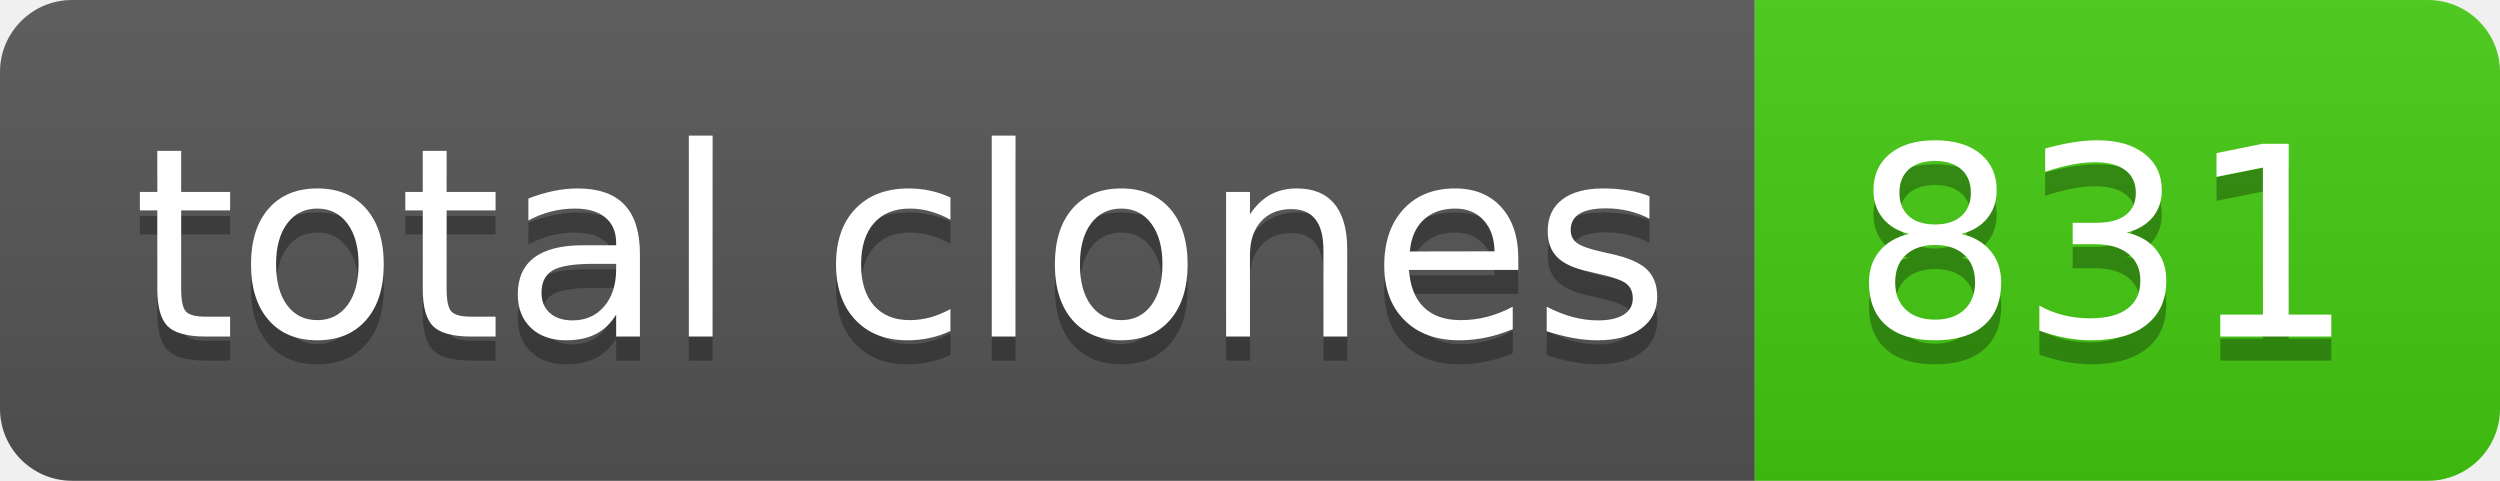
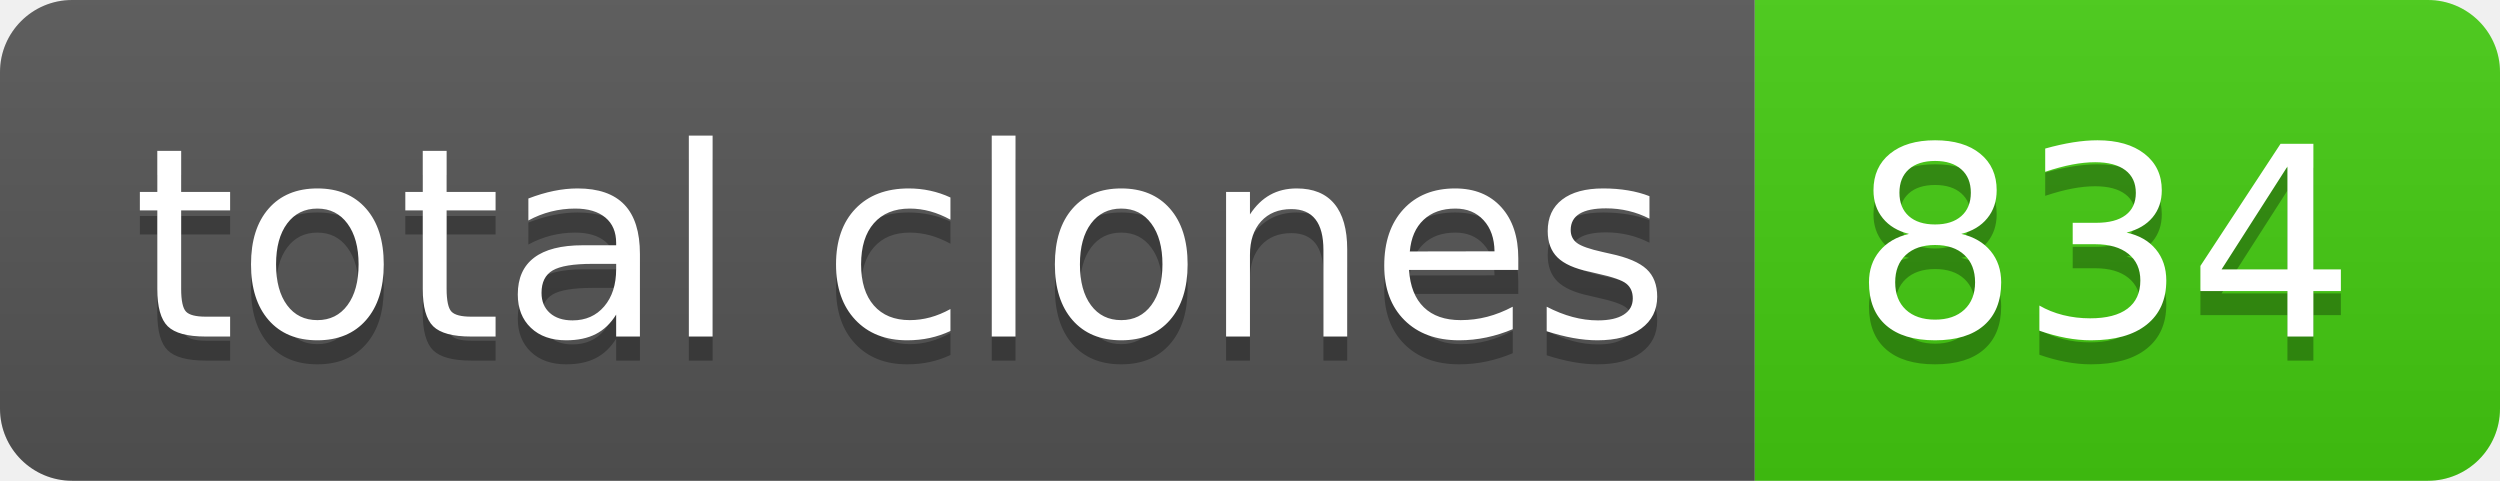
- <svg xmlns="http://www.w3.org/2000/svg" width="104" height="20" role="img" aria-label="total clones: 831">
+ <svg xmlns="http://www.w3.org/2000/svg" width="104" height="20" role="img" aria-label="total clones: 834">
  <linearGradient id="s" x2="0" y2="100%">
    <stop offset="0" stop-color="#bbb" stop-opacity=".1" />
    <stop offset="1" stop-opacity=".1" />
  </linearGradient>
  <clipPath id="r">
    <rect width="104" height="20" rx="3" fill="#fff" />
  </clipPath>
  <g clip-path="url(#r)">
    <rect width="73" height="20" fill="#555" />
    <rect x="73" width="31" height="20" fill="#4c1" />
    <rect width="104" height="20" fill="url(#s)" />
  </g>
  <g fill="#fff" text-anchor="middle" font-family="Verdana,Geneva,DejaVu Sans,sans-serif" text-rendering="geometricPrecision" font-size="110">
    <text aria-hidden="true" x="375" y="150" fill="#010101" fill-opacity=".3" transform="scale(.1)" textLength="630">total clones</text>
    <text x="375" y="140" transform="scale(.1)" fill="#fff" textLength="630">total clones</text>
-     <text aria-hidden="true" x="875" y="150" fill="#010101" fill-opacity=".3" transform="scale(.1)" textLength="210">831</text>
-     <text x="875" y="140" transform="scale(.1)" fill="#fff" textLength="210">831</text>
+     <text aria-hidden="true" x="875" y="150" fill="#010101" fill-opacity=".3" transform="scale(.1)" textLength="210">834</text>
+     <text x="875" y="140" transform="scale(.1)" fill="#fff" textLength="210">834</text>
  </g>
</svg>
